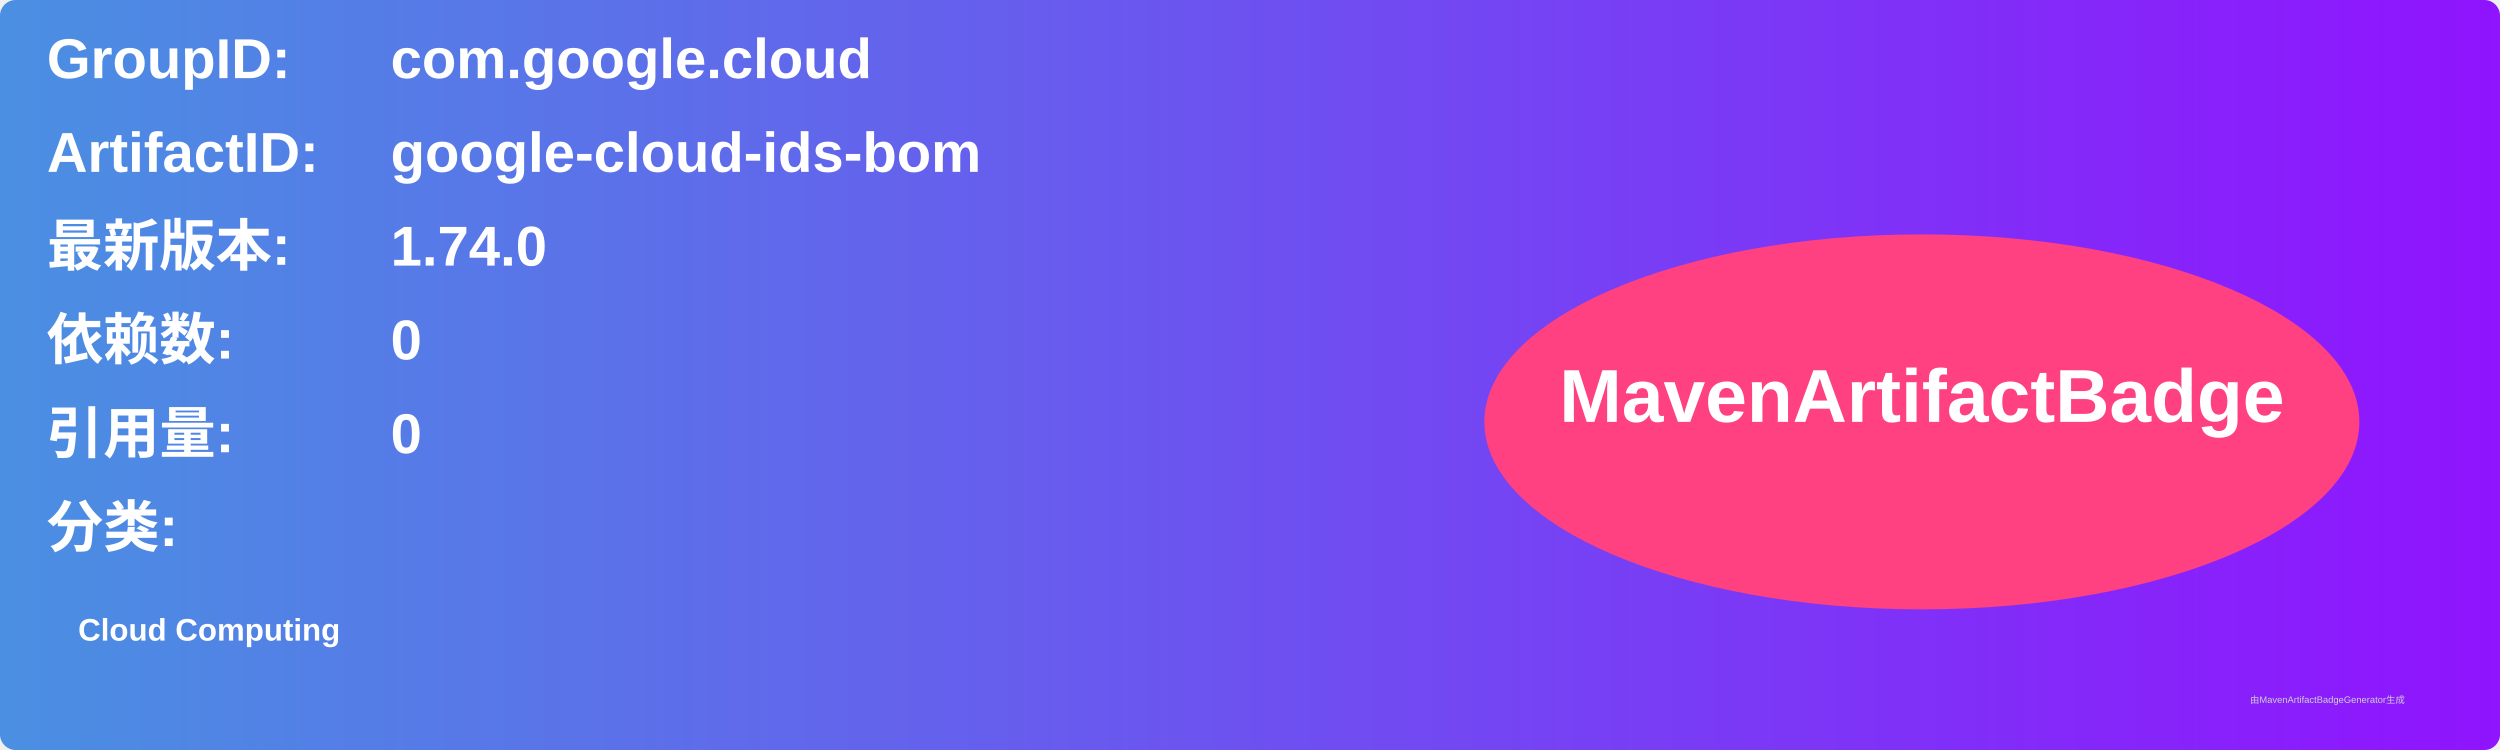
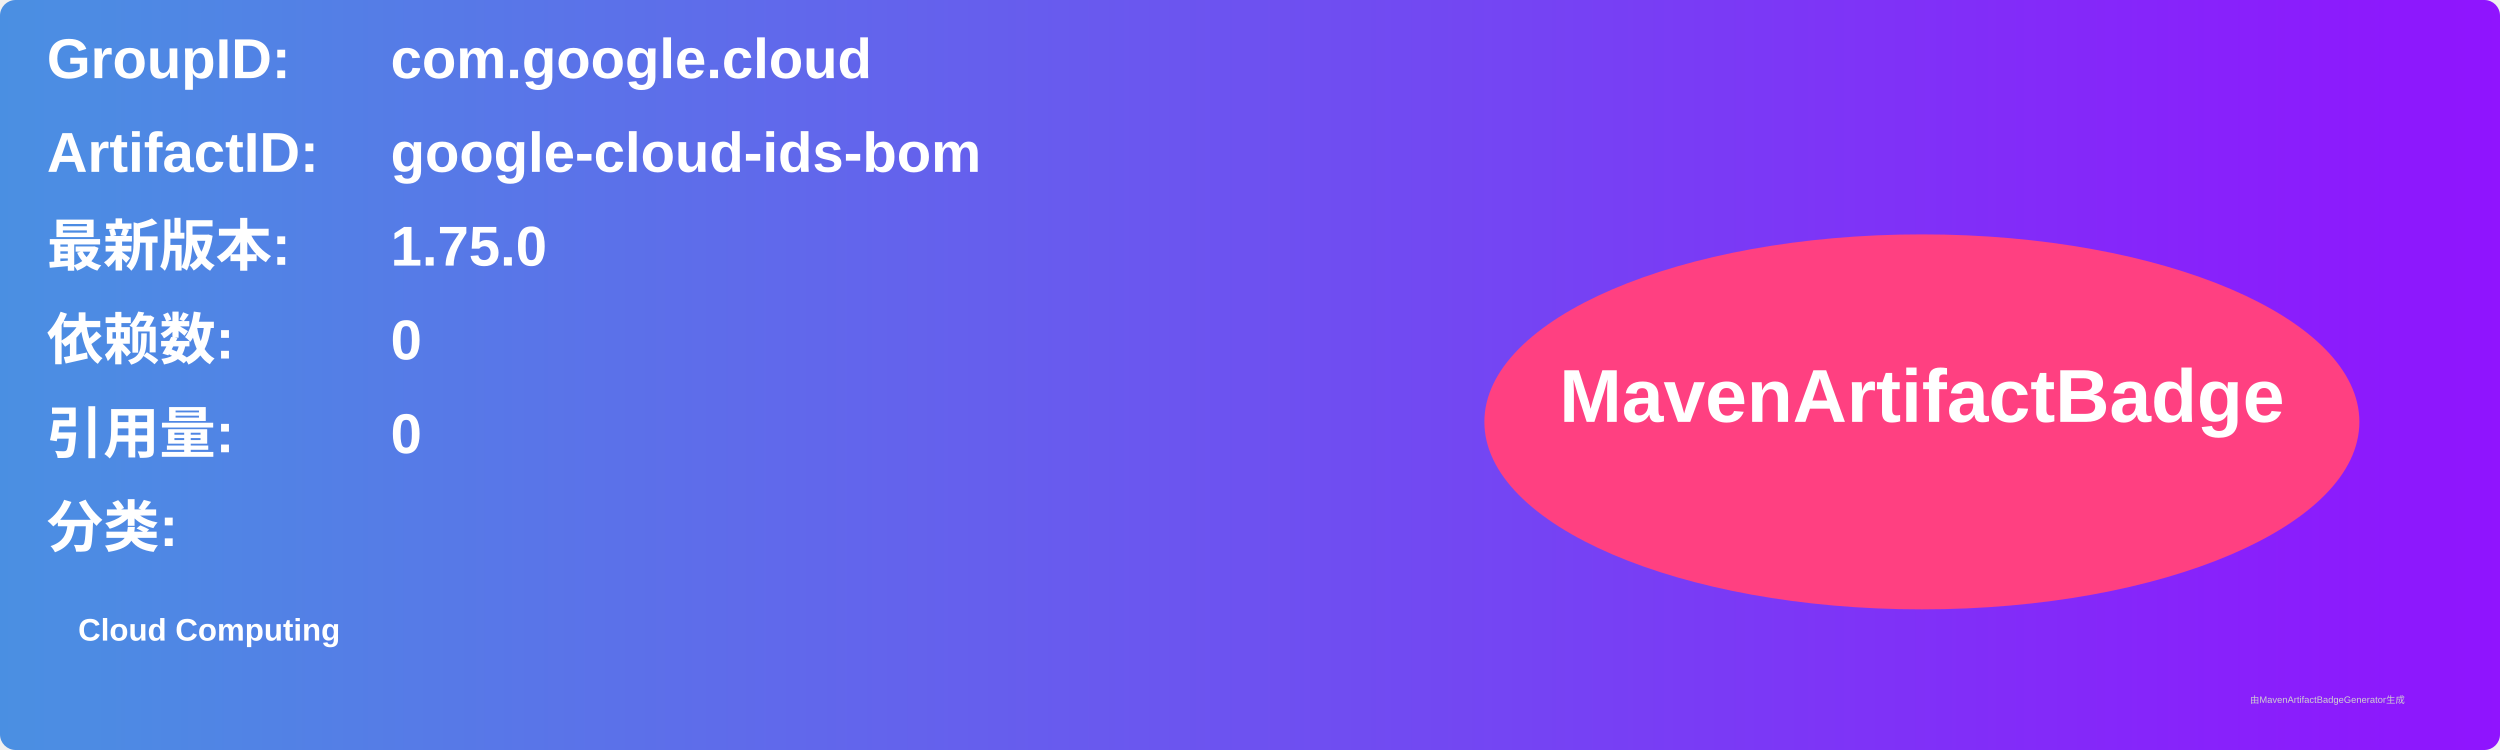
<svg xmlns="http://www.w3.org/2000/svg" width="800" height="240" viewBox="0 0 800 240">
  <linearGradient id="grad" x1="0%" y1="0%" x2="100%" y2="0%">
    <stop offset="0%" stop-color="#4a90e2" />
    <stop offset="100%" stop-color="#9013fe" />
  </linearGradient>
  <rect width="100%" height="100%" rx="5" ry="5" fill="url(#grad)" />
  <g transform="translate(15, 15)">
    <text x="0" y="10" font-family="Arial" font-size="18" fill="white" font-weight="bold" width="260">GroupID:</text>
    <text x="110" y="10" font-family="Arial" font-size="18" fill="white" font-weight="bold" width="460">com.google.cloud</text>
    <text x="0" y="40" font-family="Arial" font-size="18" fill="white" font-weight="bold" width="260">ArtifactID:</text>
    <text x="110" y="40" font-family="Arial" font-size="18" fill="white" font-weight="bold" width="460">google-cloud-ids-bom</text>
    <text x="0" y="70" font-family="Arial" font-size="18" fill="white" font-weight="bold">最新版本:</text>
    <text x="110" y="70" font-family="Arial" font-size="18" fill="white" font-weight="bold">
-       <tspan font-weight="bold">1.74.0</tspan>
+       <tspan font-weight="bold">1.75.0</tspan>
    </text>
    <text x="0" y="100" font-family="Arial" font-size="18" fill="white" font-weight="bold">依赖数: </text>
    <text x="110" y="100" font-family="Arial" font-size="18" fill="white">
      <tspan font-weight="bold">0</tspan>
    </text>
    <text x="0" y="130" font-family="Arial" font-size="18" fill="white" font-weight="bold">引用量: </text>
    <text x="110" y="130" font-family="Arial" font-size="18" fill="white">
      <tspan font-weight="bold">0</tspan>
    </text>
    <text x="0" y="160" font-family="Arial" font-size="18" fill="white" font-weight="bold">分类:</text>
    <text x="10" y="190" font-family="Arial" font-size="10" fill="white">
      <tspan font-weight="bold">Cloud Computing</tspan>
    </text>
    <ellipse cx="600" cy="120" rx="140" ry="60" fill="#ff4081" />
    <text x="600" y="120" text-anchor="middle" font-family="Arial" font-size="24" fill="white" font-weight="bold">MavenArtifactBadge</text>
  </g>
  <text x="720" y="225" font-family="Arial" font-size="3" fill="#d0d0d0">由MavenArtifactBadgeGenerator生成</text>
</svg>
